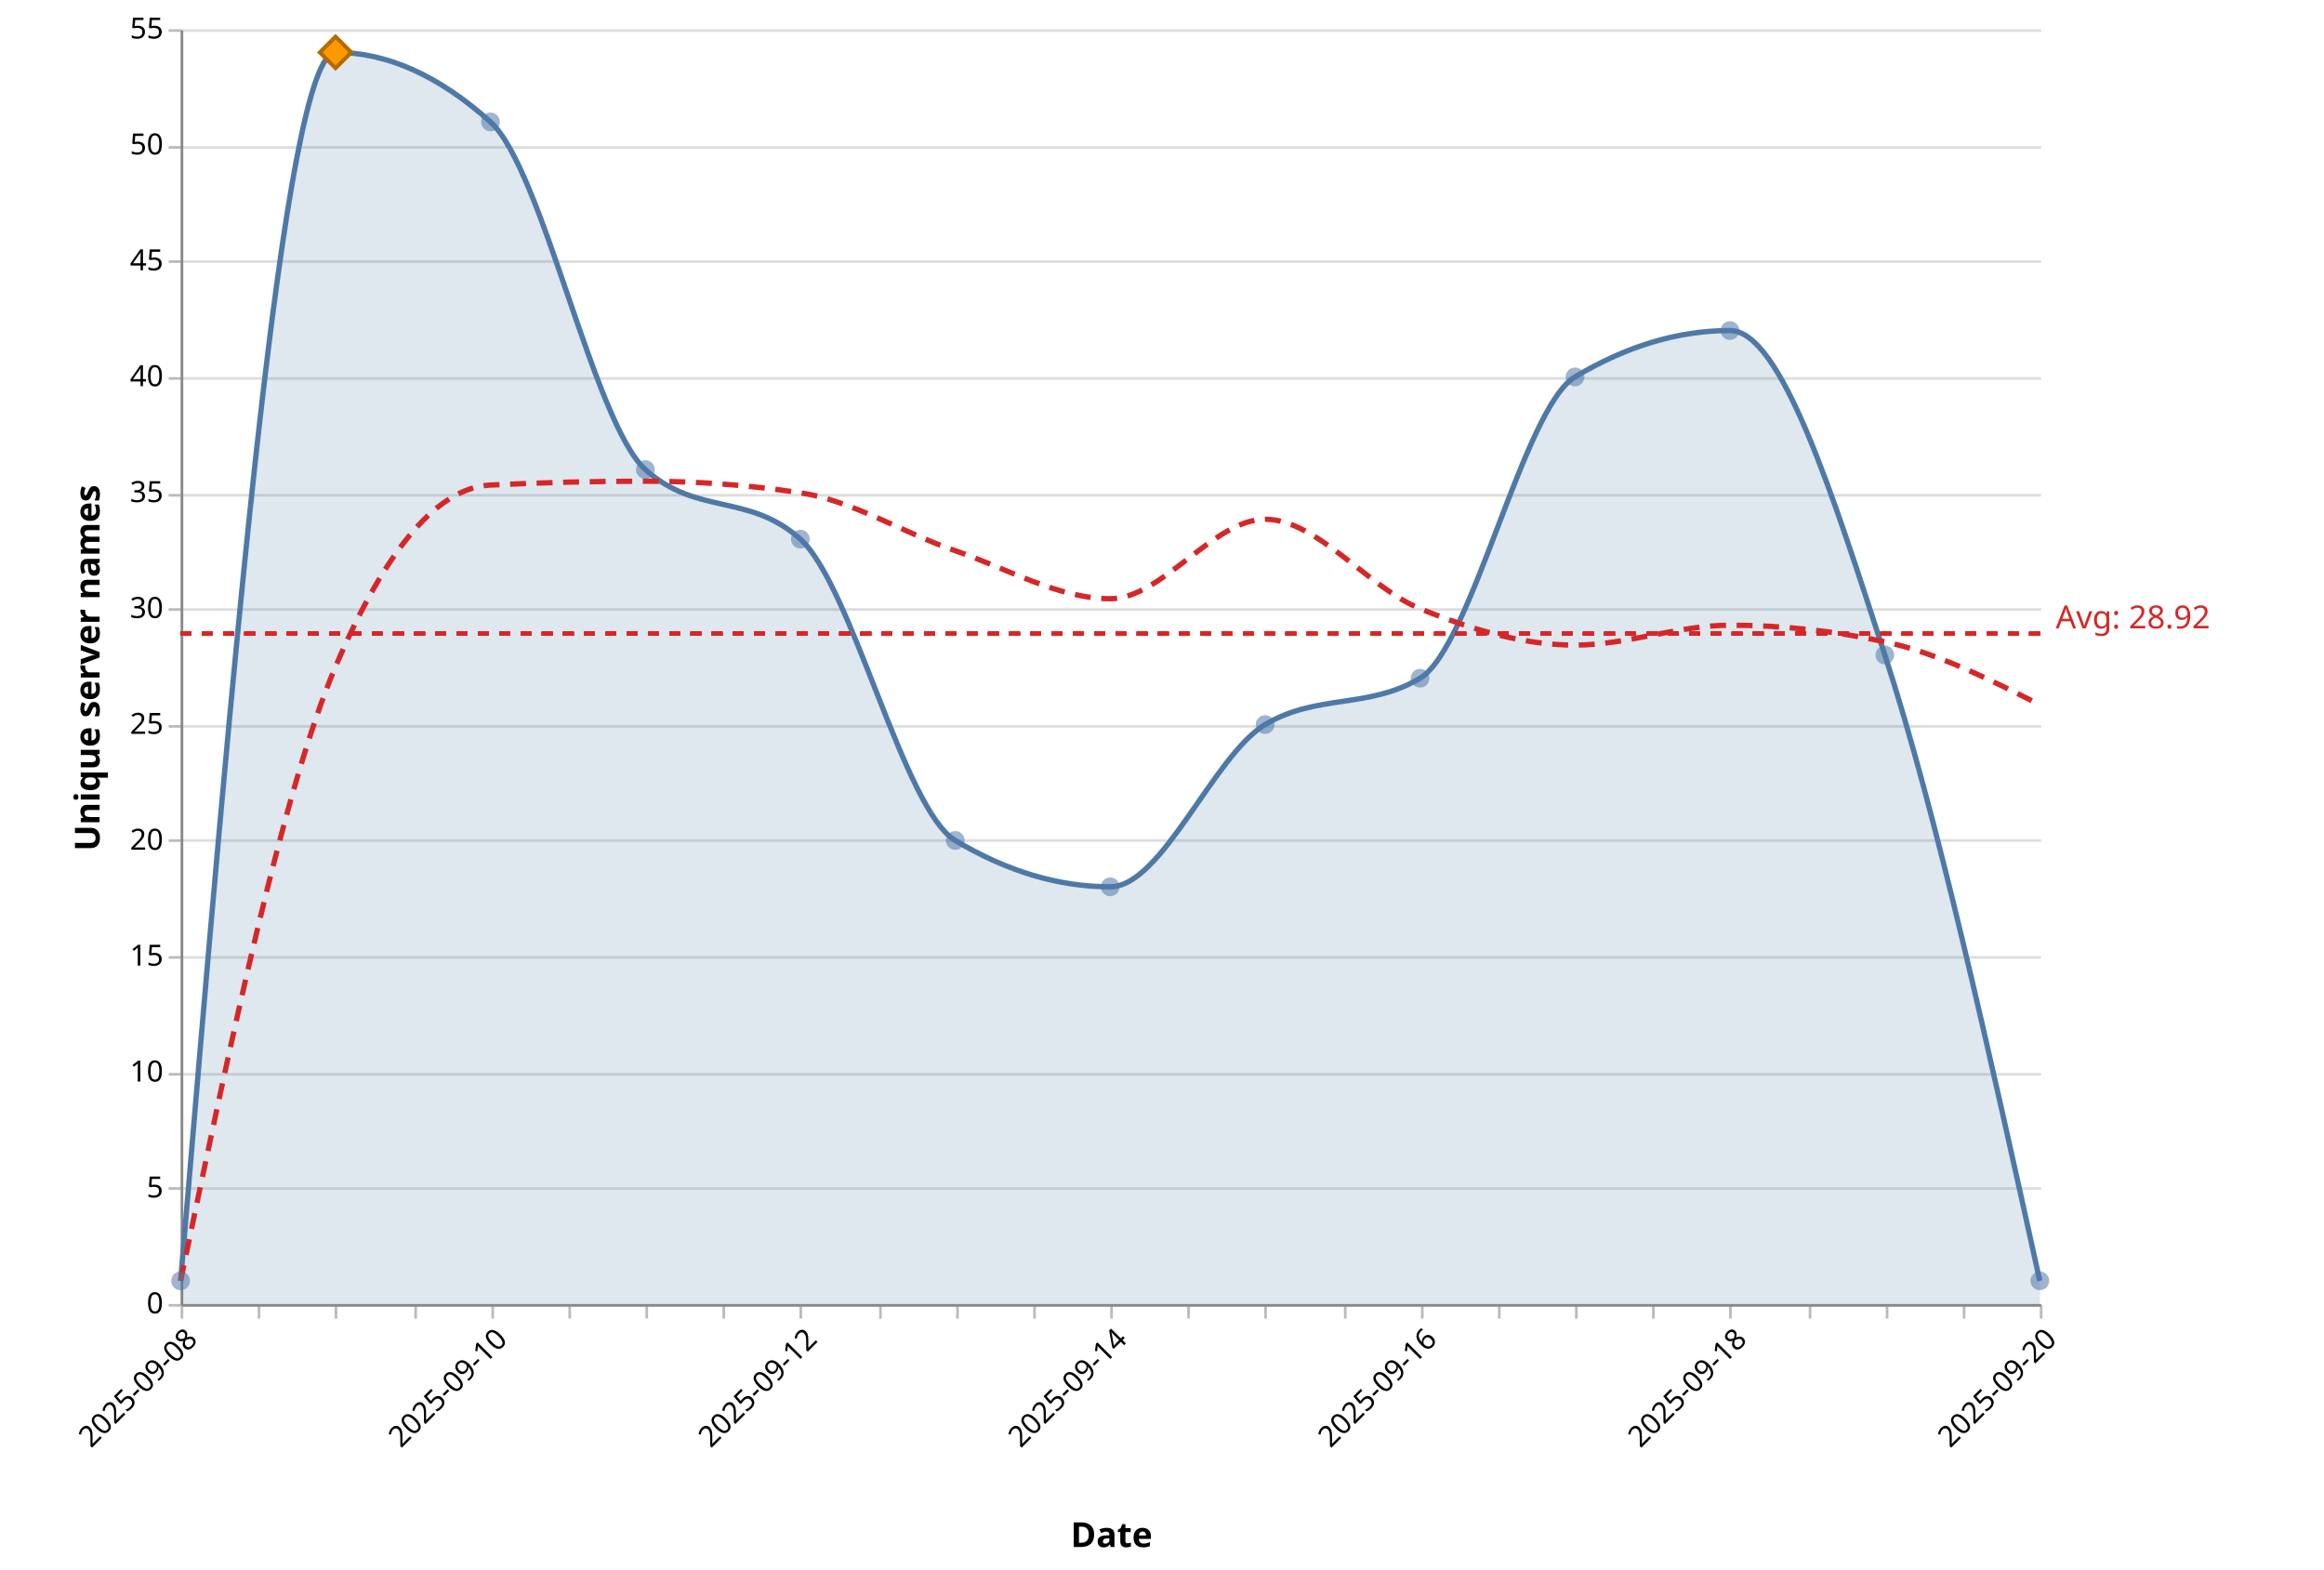
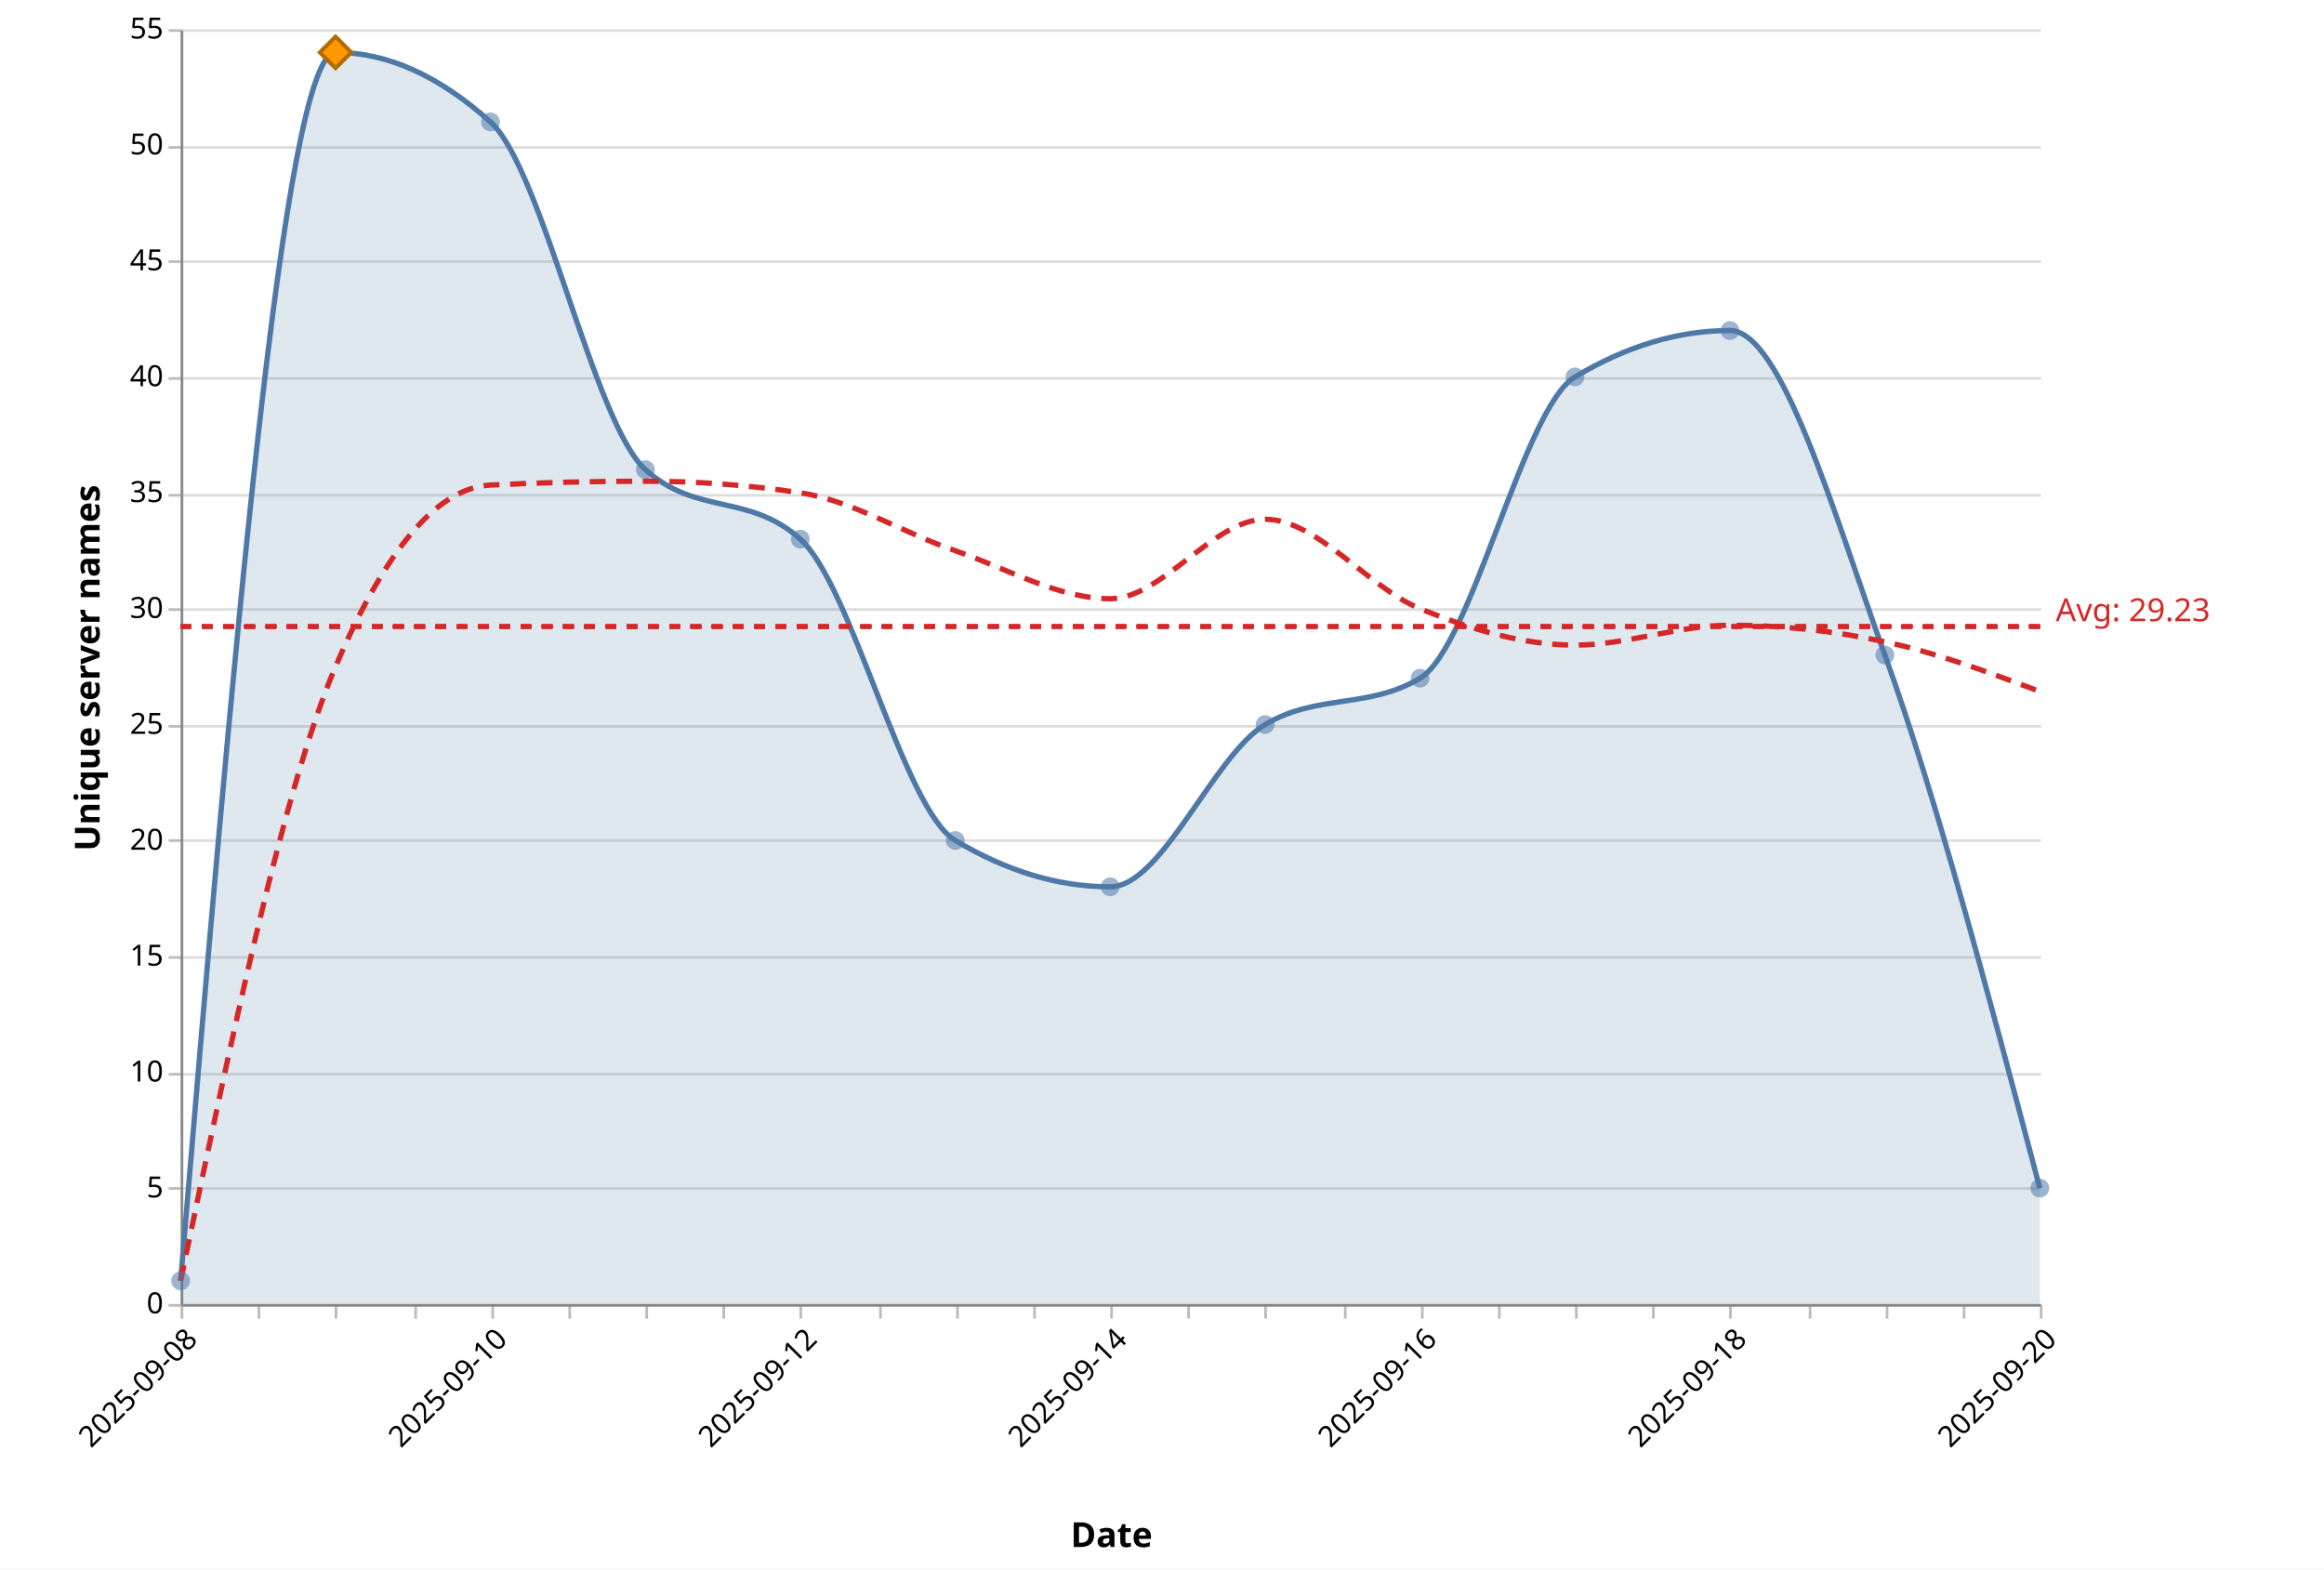
<svg xmlns="http://www.w3.org/2000/svg" version="1.1" class="marks" width="875" height="591" viewBox="0 0 875 591">
  <rect width="875" height="591" fill="white" />
  <g fill="none" stroke-miterlimit="10" transform="translate(68,11)">
    <g class="mark-group role-frame root" role="graphics-object" aria-roledescription="group mark container">
      <g transform="translate(0,0)">
        <path class="background" aria-hidden="true" d="M0.5,0.5h700v480h-700Z" />
        <g>
          <g class="mark-group role-axis" aria-hidden="true">
            <g transform="translate(0.5,0.5)">
              <path class="background" aria-hidden="true" d="M0,0h0v0h0Z" pointer-events="none" />
              <g>
                <g class="mark-rule role-axis-grid" pointer-events="none">
                  <line transform="translate(0,480)" x2="700" y2="0" stroke="#ddd" stroke-width="1" opacity="1" />
                  <line transform="translate(0,436)" x2="700" y2="0" stroke="#ddd" stroke-width="1" opacity="1" />
                  <line transform="translate(0,393)" x2="700" y2="0" stroke="#ddd" stroke-width="1" opacity="1" />
                  <line transform="translate(0,349)" x2="700" y2="0" stroke="#ddd" stroke-width="1" opacity="1" />
                  <line transform="translate(0,305)" x2="700" y2="0" stroke="#ddd" stroke-width="1" opacity="1" />
                  <line transform="translate(0,262)" x2="700" y2="0" stroke="#ddd" stroke-width="1" opacity="1" />
                  <line transform="translate(0,218)" x2="700" y2="0" stroke="#ddd" stroke-width="1" opacity="1" />
                  <line transform="translate(0,175)" x2="700" y2="0" stroke="#ddd" stroke-width="1" opacity="1" />
                  <line transform="translate(0,131)" x2="700" y2="0" stroke="#ddd" stroke-width="1" opacity="1" />
                  <line transform="translate(0,87)" x2="700" y2="0" stroke="#ddd" stroke-width="1" opacity="1" />
                  <line transform="translate(0,44)" x2="700" y2="0" stroke="#ddd" stroke-width="1" opacity="1" />
                  <line transform="translate(0,0)" x2="700" y2="0" stroke="#ddd" stroke-width="1" opacity="1" />
                </g>
              </g>
              <path class="foreground" aria-hidden="true" d="" pointer-events="none" display="none" />
            </g>
          </g>
          <g class="mark-group role-axis" role="graphics-symbol" aria-roledescription="axis" aria-label="X-axis titled 'Date' for a time scale with values from 2025-09-08 to 2025-09-20">
            <g transform="translate(0.5,480.5)">
              <path class="background" aria-hidden="true" d="M0,0h0v0h0Z" pointer-events="none" />
              <g>
                <g class="mark-rule role-axis-tick" pointer-events="none">
                  <line transform="translate(0,0)" x2="0" y2="5" stroke="#bbb" stroke-width="1" opacity="1" />
                  <line transform="translate(29,0)" x2="0" y2="5" stroke="#bbb" stroke-width="1" opacity="1" />
                  <line transform="translate(58,0)" x2="0" y2="5" stroke="#bbb" stroke-width="1" opacity="1" />
                  <line transform="translate(88,0)" x2="0" y2="5" stroke="#bbb" stroke-width="1" opacity="1" />
                  <line transform="translate(117,0)" x2="0" y2="5" stroke="#bbb" stroke-width="1" opacity="1" />
                  <line transform="translate(146,0)" x2="0" y2="5" stroke="#bbb" stroke-width="1" opacity="1" />
                  <line transform="translate(175,0)" x2="0" y2="5" stroke="#bbb" stroke-width="1" opacity="1" />
                  <line transform="translate(204,0)" x2="0" y2="5" stroke="#bbb" stroke-width="1" opacity="1" />
                  <line transform="translate(233,0)" x2="0" y2="5" stroke="#bbb" stroke-width="1" opacity="1" />
                  <line transform="translate(263,0)" x2="0" y2="5" stroke="#bbb" stroke-width="1" opacity="1" />
                  <line transform="translate(292,0)" x2="0" y2="5" stroke="#bbb" stroke-width="1" opacity="1" />
                  <line transform="translate(321,0)" x2="0" y2="5" stroke="#bbb" stroke-width="1" opacity="1" />
                  <line transform="translate(350,0)" x2="0" y2="5" stroke="#bbb" stroke-width="1" opacity="1" />
                  <line transform="translate(379,0)" x2="0" y2="5" stroke="#bbb" stroke-width="1" opacity="1" />
                  <line transform="translate(408,0)" x2="0" y2="5" stroke="#bbb" stroke-width="1" opacity="1" />
                  <line transform="translate(438,0)" x2="0" y2="5" stroke="#bbb" stroke-width="1" opacity="1" />
                  <line transform="translate(467,0)" x2="0" y2="5" stroke="#bbb" stroke-width="1" opacity="1" />
                  <line transform="translate(496,0)" x2="0" y2="5" stroke="#bbb" stroke-width="1" opacity="1" />
                  <line transform="translate(525,0)" x2="0" y2="5" stroke="#bbb" stroke-width="1" opacity="1" />
                  <line transform="translate(554,0)" x2="0" y2="5" stroke="#bbb" stroke-width="1" opacity="1" />
                  <line transform="translate(583,0)" x2="0" y2="5" stroke="#bbb" stroke-width="1" opacity="1" />
                  <line transform="translate(613,0)" x2="0" y2="5" stroke="#bbb" stroke-width="1" opacity="1" />
                  <line transform="translate(642,0)" x2="0" y2="5" stroke="#bbb" stroke-width="1" opacity="1" />
                  <line transform="translate(671,0)" x2="0" y2="5" stroke="#bbb" stroke-width="1" opacity="1" />
                  <line transform="translate(700,0)" x2="0" y2="5" stroke="#bbb" stroke-width="1" opacity="1" />
                </g>
                <g class="mark-text role-axis-label" pointer-events="none">
                  <text text-anchor="end" transform="translate(0,7) rotate(315) translate(0,9)" font-family="Segoe UI" font-size="11px" fill="#000" opacity="1">2025-09-08</text>
                  <text text-anchor="end" transform="translate(29.16667,7) rotate(315) translate(0,9)" font-family="Segoe UI" font-size="11px" fill="#000" opacity="0">2025-09-08</text>
                  <text text-anchor="end" transform="translate(58.33333,7) rotate(315) translate(0,9)" font-family="Segoe UI" font-size="11px" fill="#000" opacity="0">2025-09-09</text>
                  <text text-anchor="end" transform="translate(87.5,7) rotate(315) translate(0,9)" font-family="Segoe UI" font-size="11px" fill="#000" opacity="0">2025-09-09</text>
                  <text text-anchor="end" transform="translate(116.6667,7) rotate(315) translate(0,9)" font-family="Segoe UI" font-size="11px" fill="#000" opacity="1">2025-09-10</text>
                  <text text-anchor="end" transform="translate(145.8333,7) rotate(315) translate(0,9)" font-family="Segoe UI" font-size="11px" fill="#000" opacity="0">2025-09-10</text>
                  <text text-anchor="end" transform="translate(175,7) rotate(315) translate(0,9)" font-family="Segoe UI" font-size="11px" fill="#000" opacity="0">2025-09-11</text>
                  <text text-anchor="end" transform="translate(204.1667,7) rotate(315) translate(0,9)" font-family="Segoe UI" font-size="11px" fill="#000" opacity="0">2025-09-11</text>
                  <text text-anchor="end" transform="translate(233.3333,7) rotate(315) translate(0,9)" font-family="Segoe UI" font-size="11px" fill="#000" opacity="1">2025-09-12</text>
                  <text text-anchor="end" transform="translate(262.5,7) rotate(315) translate(0,9)" font-family="Segoe UI" font-size="11px" fill="#000" opacity="0">2025-09-12</text>
                  <text text-anchor="end" transform="translate(291.6667,7) rotate(315) translate(0,9)" font-family="Segoe UI" font-size="11px" fill="#000" opacity="0">2025-09-13</text>
                  <text text-anchor="end" transform="translate(320.8333,7) rotate(315) translate(0,9)" font-family="Segoe UI" font-size="11px" fill="#000" opacity="0">2025-09-13</text>
                  <text text-anchor="end" transform="translate(350,7) rotate(315) translate(0,9)" font-family="Segoe UI" font-size="11px" fill="#000" opacity="1">2025-09-14</text>
                  <text text-anchor="end" transform="translate(379.1667,7) rotate(315) translate(0,9)" font-family="Segoe UI" font-size="11px" fill="#000" opacity="0">2025-09-14</text>
                  <text text-anchor="end" transform="translate(408.3333,7) rotate(315) translate(0,9)" font-family="Segoe UI" font-size="11px" fill="#000" opacity="0">2025-09-15</text>
                  <text text-anchor="end" transform="translate(437.5,7) rotate(315) translate(0,9)" font-family="Segoe UI" font-size="11px" fill="#000" opacity="0">2025-09-15</text>
                  <text text-anchor="end" transform="translate(466.6667,7) rotate(315) translate(0,9)" font-family="Segoe UI" font-size="11px" fill="#000" opacity="1">2025-09-16</text>
                  <text text-anchor="end" transform="translate(495.8333,7) rotate(315) translate(0,9)" font-family="Segoe UI" font-size="11px" fill="#000" opacity="0">2025-09-16</text>
                  <text text-anchor="end" transform="translate(525,7) rotate(315) translate(0,9)" font-family="Segoe UI" font-size="11px" fill="#000" opacity="0">2025-09-17</text>
                  <text text-anchor="end" transform="translate(554.1667,7) rotate(315) translate(0,9)" font-family="Segoe UI" font-size="11px" fill="#000" opacity="0">2025-09-17</text>
                  <text text-anchor="end" transform="translate(583.3333,7) rotate(315) translate(0,9)" font-family="Segoe UI" font-size="11px" fill="#000" opacity="1">2025-09-18</text>
                  <text text-anchor="end" transform="translate(612.5,7) rotate(315) translate(0,9)" font-family="Segoe UI" font-size="11px" fill="#000" opacity="0">2025-09-18</text>
                  <text text-anchor="end" transform="translate(641.6667,7) rotate(315) translate(0,9)" font-family="Segoe UI" font-size="11px" fill="#000" opacity="0">2025-09-19</text>
                  <text text-anchor="end" transform="translate(670.8333,7) rotate(315) translate(0,9)" font-family="Segoe UI" font-size="11px" fill="#000" opacity="0">2025-09-19</text>
                  <text text-anchor="end" transform="translate(700,7) rotate(315) translate(0,9)" font-family="Segoe UI" font-size="11px" fill="#000" opacity="1">2025-09-20</text>
                </g>
                <g class="mark-rule role-axis-domain" pointer-events="none">
                  <line transform="translate(0,0)" x2="700" y2="0" stroke="#888" stroke-width="1" opacity="1" />
                </g>
                <g class="mark-text role-axis-title" pointer-events="none">
                  <text text-anchor="middle" transform="translate(350,91.00357)" font-family="Segoe UI" font-size="13px" font-weight="bold" fill="#000" opacity="1">Date</text>
                </g>
              </g>
              <path class="foreground" aria-hidden="true" d="" pointer-events="none" display="none" />
            </g>
          </g>
          <g class="mark-group role-axis" role="graphics-symbol" aria-roledescription="axis" aria-label="Y-axis titled 'Unique server names' for a linear scale with values from 0 to 55">
            <g transform="translate(0.5,0.5)">
              <path class="background" aria-hidden="true" d="M0,0h0v0h0Z" pointer-events="none" />
              <g>
                <g class="mark-rule role-axis-tick" pointer-events="none">
                  <line transform="translate(0,480)" x2="-5" y2="0" stroke="#bbb" stroke-width="1" opacity="1" />
                  <line transform="translate(0,436)" x2="-5" y2="0" stroke="#bbb" stroke-width="1" opacity="1" />
                  <line transform="translate(0,393)" x2="-5" y2="0" stroke="#bbb" stroke-width="1" opacity="1" />
                  <line transform="translate(0,349)" x2="-5" y2="0" stroke="#bbb" stroke-width="1" opacity="1" />
                  <line transform="translate(0,305)" x2="-5" y2="0" stroke="#bbb" stroke-width="1" opacity="1" />
                  <line transform="translate(0,262)" x2="-5" y2="0" stroke="#bbb" stroke-width="1" opacity="1" />
                  <line transform="translate(0,218)" x2="-5" y2="0" stroke="#bbb" stroke-width="1" opacity="1" />
                  <line transform="translate(0,175)" x2="-5" y2="0" stroke="#bbb" stroke-width="1" opacity="1" />
                  <line transform="translate(0,131)" x2="-5" y2="0" stroke="#bbb" stroke-width="1" opacity="1" />
                  <line transform="translate(0,87)" x2="-5" y2="0" stroke="#bbb" stroke-width="1" opacity="1" />
                  <line transform="translate(0,44)" x2="-5" y2="0" stroke="#bbb" stroke-width="1" opacity="1" />
                  <line transform="translate(0,0)" x2="-5" y2="0" stroke="#bbb" stroke-width="1" opacity="1" />
                </g>
                <g class="mark-text role-axis-label" pointer-events="none">
                  <text text-anchor="end" transform="translate(-7,483)" font-family="Segoe UI" font-size="11px" fill="#000" opacity="1">0</text>
                  <text text-anchor="end" transform="translate(-7,439.3636)" font-family="Segoe UI" font-size="11px" fill="#000" opacity="1">5</text>
                  <text text-anchor="end" transform="translate(-7,395.7273)" font-family="Segoe UI" font-size="11px" fill="#000" opacity="1">10</text>
                  <text text-anchor="end" transform="translate(-7,352.0909)" font-family="Segoe UI" font-size="11px" fill="#000" opacity="1">15</text>
                  <text text-anchor="end" transform="translate(-7,308.4545)" font-family="Segoe UI" font-size="11px" fill="#000" opacity="1">20</text>
                  <text text-anchor="end" transform="translate(-7,264.8182)" font-family="Segoe UI" font-size="11px" fill="#000" opacity="1">25</text>
                  <text text-anchor="end" transform="translate(-7,221.1818)" font-family="Segoe UI" font-size="11px" fill="#000" opacity="1">30</text>
                  <text text-anchor="end" transform="translate(-7,177.5455)" font-family="Segoe UI" font-size="11px" fill="#000" opacity="1">35</text>
                  <text text-anchor="end" transform="translate(-7,133.9091)" font-family="Segoe UI" font-size="11px" fill="#000" opacity="1">40</text>
                  <text text-anchor="end" transform="translate(-7,90.27273)" font-family="Segoe UI" font-size="11px" fill="#000" opacity="1">45</text>
                  <text text-anchor="end" transform="translate(-7,46.63636)" font-family="Segoe UI" font-size="11px" fill="#000" opacity="1">50</text>
                  <text text-anchor="end" transform="translate(-7,3)" font-family="Segoe UI" font-size="11px" fill="#000" opacity="1">55</text>
                </g>
                <g class="mark-rule role-axis-domain" pointer-events="none">
                  <line transform="translate(0,480)" x2="0" y2="-480" stroke="#888" stroke-width="1" opacity="1" />
                </g>
                <g class="mark-text role-axis-title" pointer-events="none">
                  <text text-anchor="middle" transform="translate(-28,240) rotate(-90) translate(0,-3)" font-family="Segoe UI" font-size="13px" font-weight="bold" fill="#000" opacity="1">Unique server names</text>
                </g>
              </g>
              <path class="foreground" aria-hidden="true" d="" pointer-events="none" display="none" />
            </g>
          </g>
          <g class="mark-area role-mark layer_0_marks" role="graphics-object" aria-roledescription="area mark container" pointer-events="none">
-             <path aria-label="date: 2025-09-08; count: 1" role="graphics-symbol" aria-roledescription="area mark" d="M0,471.273C19.444,240,38.889,8.727,58.333,8.727C77.778,8.727,97.222,17.455,116.667,34.909C136.111,52.364,155.556,148.364,175,165.818C194.444,183.273,213.889,174.545,233.333,192C252.778,209.455,272.222,293.818,291.667,305.455C311.111,317.091,330.556,322.909,350,322.909C369.444,322.909,388.889,273.455,408.333,261.818C427.778,250.182,447.222,256,466.667,244.364C486.111,232.727,505.556,142.545,525,130.909C544.444,119.273,563.889,113.455,583.333,113.455C602.778,113.455,622.222,176,641.667,235.636C661.111,295.273,680.556,383.273,700,471.273L700,480C680.556,480,661.111,480,641.667,480C622.222,480,602.778,480,583.333,480C563.889,480,544.444,480,525,480C505.556,480,486.111,480,466.667,480C447.222,480,427.778,480,408.333,480C388.889,480,369.444,480,350,480C330.556,480,311.111,480,291.667,480C272.222,480,252.778,480,233.333,480C213.889,480,194.444,480,175,480C155.556,480,136.111,480,116.667,480C97.222,480,77.778,480,58.333,480C38.889,480,19.444,480,0,480Z" fill="#4e79a7" opacity="0.18" />
+             <path aria-label="date: 2025-09-08; count: 1" role="graphics-symbol" aria-roledescription="area mark" d="M0,471.273C19.444,240,38.889,8.727,58.333,8.727C77.778,8.727,97.222,17.455,116.667,34.909C136.111,52.364,155.556,148.364,175,165.818C194.444,183.273,213.889,174.545,233.333,192C252.778,209.455,272.222,293.818,291.667,305.455C311.111,317.091,330.556,322.909,350,322.909C369.444,322.909,388.889,273.455,408.333,261.818C427.778,250.182,447.222,256,466.667,244.364C486.111,232.727,505.556,142.545,525,130.909C544.444,119.273,563.889,113.455,583.333,113.455C602.778,113.455,622.222,181.818,641.667,235.636C661.111,289.455,680.556,362.909,700,436.364L700,480C680.556,480,661.111,480,641.667,480C622.222,480,602.778,480,583.333,480C563.889,480,544.444,480,525,480C505.556,480,486.111,480,466.667,480C447.222,480,427.778,480,408.333,480C388.889,480,369.444,480,350,480C330.556,480,311.111,480,291.667,480C272.222,480,252.778,480,233.333,480C213.889,480,194.444,480,175,480C155.556,480,136.111,480,116.667,480C97.222,480,77.778,480,58.333,480C38.889,480,19.444,480,0,480Z" fill="#4e79a7" opacity="0.18" />
          </g>
          <g class="mark-line role-mark layer_1_marks" role="graphics-object" aria-roledescription="line mark container" pointer-events="none">
-             <path aria-label="date: Sep 08, 2025; count: 1" role="graphics-symbol" aria-roledescription="line mark" d="M0,471.273C19.444,240,38.889,8.727,58.333,8.727C77.778,8.727,97.222,17.455,116.667,34.909C136.111,52.364,155.556,148.364,175,165.818C194.444,183.273,213.889,174.545,233.333,192C252.778,209.455,272.222,293.818,291.667,305.455C311.111,317.091,330.556,322.909,350,322.909C369.444,322.909,388.889,273.455,408.333,261.818C427.778,250.182,447.222,256,466.667,244.364C486.111,232.727,505.556,142.545,525,130.909C544.444,119.273,563.889,113.455,583.333,113.455C602.778,113.455,622.222,176,641.667,235.636C661.111,295.273,680.556,383.273,700,471.273" stroke="#4e79a7" stroke-width="2" />
+             <path aria-label="date: Sep 08, 2025; count: 1" role="graphics-symbol" aria-roledescription="line mark" d="M0,471.273C19.444,240,38.889,8.727,58.333,8.727C77.778,8.727,97.222,17.455,116.667,34.909C136.111,52.364,155.556,148.364,175,165.818C194.444,183.273,213.889,174.545,233.333,192C252.778,209.455,272.222,293.818,291.667,305.455C311.111,317.091,330.556,322.909,350,322.909C369.444,322.909,388.889,273.455,408.333,261.818C427.778,250.182,447.222,256,466.667,244.364C486.111,232.727,505.556,142.545,525,130.909C544.444,119.273,563.889,113.455,583.333,113.455C602.778,113.455,622.222,181.818,641.667,235.636C661.111,289.455,680.556,362.909,700,436.364" stroke="#4e79a7" stroke-width="2" />
          </g>
          <g class="mark-line role-mark layer_2_marks" role="graphics-object" aria-roledescription="line mark container" pointer-events="none">
-             <path aria-label="date: Sep 08, 2025; ma7: 1" role="graphics-symbol" aria-roledescription="line mark" d="M0,471.273C19.444,378.424,38.889,285.576,58.333,240C77.778,194.424,97.222,172.606,116.667,171.636C136.111,170.667,155.556,170.182,175,170.182C194.444,170.182,213.889,171.636,233.333,174.545C252.778,177.455,272.222,189.714,291.667,196.364C311.111,203.013,330.556,214.442,350,214.442C369.444,214.442,388.889,184.519,408.333,184.519C427.778,184.519,447.222,210.286,466.667,218.182C486.111,226.078,505.556,231.896,525,231.896C544.444,231.896,563.889,224.416,583.333,224.416C602.778,224.416,622.222,226.494,641.667,230.649C661.111,234.805,680.556,244.571,700,254.338" stroke="#d62728" stroke-width="2" stroke-dasharray="6,4" />
+             <path aria-label="date: Sep 08, 2025; ma7: 1" role="graphics-symbol" aria-roledescription="line mark" d="M0,471.273C19.444,378.424,38.889,285.576,58.333,240C77.778,194.424,97.222,172.606,116.667,171.636C136.111,170.667,155.556,170.182,175,170.182C194.444,170.182,213.889,171.636,233.333,174.545C252.778,177.455,272.222,189.714,291.667,196.364C311.111,203.013,330.556,214.442,350,214.442C369.444,214.442,388.889,184.519,408.333,184.519C427.778,184.519,447.222,210.286,466.667,218.182C486.111,226.078,505.556,231.896,525,231.896C544.444,231.896,563.889,224.416,583.333,224.416C602.778,224.416,622.222,226.494,641.667,230.649C661.111,234.805,680.556,242.078,700,249.351" stroke="#d62728" stroke-width="2" stroke-dasharray="6,4" />
          </g>
          <g class="mark-symbol role-mark layer_3_marks" role="graphics-object" aria-roledescription="symbol mark container">
            <path aria-label="date: Sep 08, 2025; count: 1; Date: Sep 08, 2025; Daily unique: 1; 7d avg: 1" role="graphics-symbol" aria-roledescription="point" transform="translate(0,471.2727)" d="M3.536,0A3.536,3.536,0,1,1,-3.536,0A3.536,3.536,0,1,1,3.536,0" fill="#4e79a7" stroke-width="2" opacity="0.55" />
            <path aria-label="date: Sep 09, 2025; count: 54; Date: Sep 09, 2025; Daily unique: 54; 7d avg: 27.5" role="graphics-symbol" aria-roledescription="point" transform="translate(58.33333,8.727273)" d="M3.536,0A3.536,3.536,0,1,1,-3.536,0A3.536,3.536,0,1,1,3.536,0" fill="#4e79a7" stroke-width="2" opacity="0.55" />
            <path aria-label="date: Sep 10, 2025; count: 51; Date: Sep 10, 2025; Daily unique: 51; 7d avg: 35.3333333333" role="graphics-symbol" aria-roledescription="point" transform="translate(116.6667,34.90909)" d="M3.536,0A3.536,3.536,0,1,1,-3.536,0A3.536,3.536,0,1,1,3.536,0" fill="#4e79a7" stroke-width="2" opacity="0.55" />
            <path aria-label="date: Sep 11, 2025; count: 36; Date: Sep 11, 2025; Daily unique: 36; 7d avg: 35.5" role="graphics-symbol" aria-roledescription="point" transform="translate(175,165.8182)" d="M3.536,0A3.536,3.536,0,1,1,-3.536,0A3.536,3.536,0,1,1,3.536,0" fill="#4e79a7" stroke-width="2" opacity="0.55" />
            <path aria-label="date: Sep 12, 2025; count: 33; Date: Sep 12, 2025; Daily unique: 33; 7d avg: 35" role="graphics-symbol" aria-roledescription="point" transform="translate(233.3333,192)" d="M3.536,0A3.536,3.536,0,1,1,-3.536,0A3.536,3.536,0,1,1,3.536,0" fill="#4e79a7" stroke-width="2" opacity="0.55" />
            <path aria-label="date: Sep 13, 2025; count: 20; Date: Sep 13, 2025; Daily unique: 20; 7d avg: 32.5" role="graphics-symbol" aria-roledescription="point" transform="translate(291.6667,305.4545)" d="M3.536,0A3.536,3.536,0,1,1,-3.536,0A3.536,3.536,0,1,1,3.536,0" fill="#4e79a7" stroke-width="2" opacity="0.55" />
            <path aria-label="date: Sep 14, 2025; count: 18; Date: Sep 14, 2025; Daily unique: 18; 7d avg: 30.4285714286" role="graphics-symbol" aria-roledescription="point" transform="translate(350,322.9091)" d="M3.536,0A3.536,3.536,0,1,1,-3.536,0A3.536,3.536,0,1,1,3.536,0" fill="#4e79a7" stroke-width="2" opacity="0.55" />
            <path aria-label="date: Sep 15, 2025; count: 25; Date: Sep 15, 2025; Daily unique: 25; 7d avg: 33.8571428571" role="graphics-symbol" aria-roledescription="point" transform="translate(408.3333,261.8182)" d="M3.536,0A3.536,3.536,0,1,1,-3.536,0A3.536,3.536,0,1,1,3.536,0" fill="#4e79a7" stroke-width="2" opacity="0.55" />
            <path aria-label="date: Sep 16, 2025; count: 27; Date: Sep 16, 2025; Daily unique: 27; 7d avg: 30" role="graphics-symbol" aria-roledescription="point" transform="translate(466.6667,244.3636)" d="M3.536,0A3.536,3.536,0,1,1,-3.536,0A3.536,3.536,0,1,1,3.536,0" fill="#4e79a7" stroke-width="2" opacity="0.55" />
            <path aria-label="date: Sep 17, 2025; count: 40; Date: Sep 17, 2025; Daily unique: 40; 7d avg: 28.4285714286" role="graphics-symbol" aria-roledescription="point" transform="translate(525,130.9091)" d="M3.536,0A3.536,3.536,0,1,1,-3.536,0A3.536,3.536,0,1,1,3.536,0" fill="#4e79a7" stroke-width="2" opacity="0.55" />
            <path aria-label="date: Sep 18, 2025; count: 42; Date: Sep 18, 2025; Daily unique: 42; 7d avg: 29.2857142857" role="graphics-symbol" aria-roledescription="point" transform="translate(583.3333,113.4545)" d="M3.536,0A3.536,3.536,0,1,1,-3.536,0A3.536,3.536,0,1,1,3.536,0" fill="#4e79a7" stroke-width="2" opacity="0.55" />
            <path aria-label="date: Sep 19, 2025; count: 28; Date: Sep 19, 2025; Daily unique: 28; 7d avg: 28.5714285714" role="graphics-symbol" aria-roledescription="point" transform="translate(641.6667,235.6364)" d="M3.536,0A3.536,3.536,0,1,1,-3.536,0A3.536,3.536,0,1,1,3.536,0" fill="#4e79a7" stroke-width="2" opacity="0.55" />
-             <path aria-label="date: Sep 20, 2025; count: 1; Date: Sep 20, 2025; Daily unique: 1; 7d avg: 25.8571428571" role="graphics-symbol" aria-roledescription="point" transform="translate(700,471.2727)" d="M3.536,0A3.536,3.536,0,1,1,-3.536,0A3.536,3.536,0,1,1,3.536,0" fill="#4e79a7" stroke-width="2" opacity="0.55" />
+             <path aria-label="date: Sep 20, 2025; count: 5; Date: Sep 20, 2025; Daily unique: 5; 7d avg: 26.4285714286" role="graphics-symbol" aria-roledescription="point" transform="translate(700,436.3636)" d="M3.536,0A3.536,3.536,0,1,1,-3.536,0A3.536,3.536,0,1,1,3.536,0" fill="#4e79a7" stroke-width="2" opacity="0.55" />
          </g>
          <g class="mark-path role-mark layer_3_voronoi" aria-hidden="true">
            <path transform="translate(0,0)" d="M0,480L0,268.415L115.145,334.383L197.93,480Z" stroke-width="0.35" />
            <path transform="translate(0,0)" d="M0,0L97.293,0L28.85,152.492L0,173.918Z" stroke-width="0.35" />
            <path transform="translate(0,0)" d="M327.766,0L262.817,48.235L28.85,152.492L97.293,0Z" stroke-width="0.35" />
            <path transform="translate(0,0)" d="M262.817,48.235L145.929,308.663L115.145,334.383L0,268.415L0,173.918L28.85,152.492Z" stroke-width="0.35" />
            <path transform="translate(0,0)" d="M345.349,0L368.075,108.498L324.936,216.625L145.929,308.663L262.817,48.235L327.766,0Z" stroke-width="0.35" />
            <path transform="translate(0,0)" d="M338.874,253.89L271.217,480L197.93,480L115.145,334.383L145.929,308.663L324.936,216.625Z" stroke-width="0.35" />
-             <path transform="translate(0,0)" d="M271.217,480L338.874,253.89L477.285,386.053L509.436,433.808L489.855,480Z" stroke-width="0.35" />
+             <path transform="translate(0,0)" d="M271.217,480L338.874,253.89L477.285,386.053L508.089,431.807L492.467,480Z" stroke-width="0.35" />
            <path transform="translate(0,0)" d="M403.748,140.29L477.285,386.053L338.874,253.89L324.936,216.625L368.075,108.498Z" stroke-width="0.35" />
-             <path transform="translate(0,0)" d="M403.748,140.29L553.022,217.04L561.178,380.6L509.436,433.808L477.285,386.053Z" stroke-width="0.35" />
+             <path transform="translate(0,0)" d="M403.748,140.29L553.022,217.04L560.552,368.049L508.089,431.807L477.285,386.053Z" stroke-width="0.35" />
            <path transform="translate(0,0)" d="M403.748,140.29L368.075,108.498L345.349,0L517.607,0L575.168,192.369L553.022,217.04Z" stroke-width="0.35" />
            <path transform="translate(0,0)" d="M700,0L700,132.77L575.168,192.369L517.607,0Z" stroke-width="0.35" />
-             <path transform="translate(0,0)" d="M700,346.234L561.178,380.6L553.022,217.04L575.168,192.369L700,132.77Z" stroke-width="0.35" />
-             <path transform="translate(0,0)" d="M700,480L489.855,480L509.436,433.808L561.178,380.6L700,346.234Z" stroke-width="0.35" />
+             <path transform="translate(0,0)" d="M700,327.524L560.552,368.049L553.022,217.04L575.168,192.369L700,132.77Z" stroke-width="0.35" />
+             <path transform="translate(0,0)" d="M700,480L492.467,480L508.089,431.807L560.552,368.049L700,327.524Z" stroke-width="0.35" />
          </g>
          <g class="mark-symbol role-mark layer_4_marks" role="graphics-object" aria-roledescription="symbol mark container">
            <path aria-label="date: Sep 08, 2025; count: 1; Peak date: Sep 08, 2025; Peak unique count: 1" role="graphics-symbol" aria-roledescription="point" transform="translate(0,471.2727)" d="M-5.916,0L0,-5.916L5.916,0L0,5.916Z" fill="#ff9900" stroke="#b36b00" stroke-width="1.5" opacity="0" />
            <path aria-label="date: Sep 09, 2025; count: 54; Peak date: Sep 09, 2025; Peak unique count: 54" role="graphics-symbol" aria-roledescription="point" transform="translate(58.33333,8.727273)" d="M-5.916,0L0,-5.916L5.916,0L0,5.916Z" fill="#ff9900" stroke="#b36b00" stroke-width="1.5" opacity="1" />
            <path aria-label="date: Sep 10, 2025; count: 51; Peak date: Sep 10, 2025; Peak unique count: 51" role="graphics-symbol" aria-roledescription="point" transform="translate(116.6667,34.90909)" d="M-5.916,0L0,-5.916L5.916,0L0,5.916Z" fill="#ff9900" stroke="#b36b00" stroke-width="1.5" opacity="0" />
            <path aria-label="date: Sep 11, 2025; count: 36; Peak date: Sep 11, 2025; Peak unique count: 36" role="graphics-symbol" aria-roledescription="point" transform="translate(175,165.8182)" d="M-5.916,0L0,-5.916L5.916,0L0,5.916Z" fill="#ff9900" stroke="#b36b00" stroke-width="1.5" opacity="0" />
            <path aria-label="date: Sep 12, 2025; count: 33; Peak date: Sep 12, 2025; Peak unique count: 33" role="graphics-symbol" aria-roledescription="point" transform="translate(233.3333,192)" d="M-5.916,0L0,-5.916L5.916,0L0,5.916Z" fill="#ff9900" stroke="#b36b00" stroke-width="1.5" opacity="0" />
            <path aria-label="date: Sep 13, 2025; count: 20; Peak date: Sep 13, 2025; Peak unique count: 20" role="graphics-symbol" aria-roledescription="point" transform="translate(291.6667,305.4545)" d="M-5.916,0L0,-5.916L5.916,0L0,5.916Z" fill="#ff9900" stroke="#b36b00" stroke-width="1.5" opacity="0" />
            <path aria-label="date: Sep 14, 2025; count: 18; Peak date: Sep 14, 2025; Peak unique count: 18" role="graphics-symbol" aria-roledescription="point" transform="translate(350,322.9091)" d="M-5.916,0L0,-5.916L5.916,0L0,5.916Z" fill="#ff9900" stroke="#b36b00" stroke-width="1.5" opacity="0" />
            <path aria-label="date: Sep 15, 2025; count: 25; Peak date: Sep 15, 2025; Peak unique count: 25" role="graphics-symbol" aria-roledescription="point" transform="translate(408.3333,261.8182)" d="M-5.916,0L0,-5.916L5.916,0L0,5.916Z" fill="#ff9900" stroke="#b36b00" stroke-width="1.5" opacity="0" />
            <path aria-label="date: Sep 16, 2025; count: 27; Peak date: Sep 16, 2025; Peak unique count: 27" role="graphics-symbol" aria-roledescription="point" transform="translate(466.6667,244.3636)" d="M-5.916,0L0,-5.916L5.916,0L0,5.916Z" fill="#ff9900" stroke="#b36b00" stroke-width="1.5" opacity="0" />
            <path aria-label="date: Sep 17, 2025; count: 40; Peak date: Sep 17, 2025; Peak unique count: 40" role="graphics-symbol" aria-roledescription="point" transform="translate(525,130.9091)" d="M-5.916,0L0,-5.916L5.916,0L0,5.916Z" fill="#ff9900" stroke="#b36b00" stroke-width="1.5" opacity="0" />
            <path aria-label="date: Sep 18, 2025; count: 42; Peak date: Sep 18, 2025; Peak unique count: 42" role="graphics-symbol" aria-roledescription="point" transform="translate(583.3333,113.4545)" d="M-5.916,0L0,-5.916L5.916,0L0,5.916Z" fill="#ff9900" stroke="#b36b00" stroke-width="1.5" opacity="0" />
            <path aria-label="date: Sep 19, 2025; count: 28; Peak date: Sep 19, 2025; Peak unique count: 28" role="graphics-symbol" aria-roledescription="point" transform="translate(641.6667,235.6364)" d="M-5.916,0L0,-5.916L5.916,0L0,5.916Z" fill="#ff9900" stroke="#b36b00" stroke-width="1.5" opacity="0" />
-             <path aria-label="date: Sep 20, 2025; count: 1; Peak date: Sep 20, 2025; Peak unique count: 1" role="graphics-symbol" aria-roledescription="point" transform="translate(700,471.2727)" d="M-5.916,0L0,-5.916L5.916,0L0,5.916Z" fill="#ff9900" stroke="#b36b00" stroke-width="1.5" opacity="0" />
+             <path aria-label="date: Sep 20, 2025; count: 5; Peak date: Sep 20, 2025; Peak unique count: 5" role="graphics-symbol" aria-roledescription="point" transform="translate(700,436.3636)" d="M-5.916,0L0,-5.916L5.916,0L0,5.916Z" fill="#ff9900" stroke="#b36b00" stroke-width="1.5" opacity="0" />
          </g>
          <g class="mark-rule role-mark layer_5_marks" role="graphics-symbol" aria-roledescription="rule mark container" pointer-events="none">
-             <line transform="translate(700,227.6073)" x2="-700" y2="0" stroke="#d62728" stroke-width="1.5" stroke-dasharray="4,4" />
-             <line transform="translate(700,227.6073)" x2="-700" y2="0" stroke="#d62728" stroke-width="1.5" stroke-dasharray="4,4" />
-             <line transform="translate(700,227.6073)" x2="-700" y2="0" stroke="#d62728" stroke-width="1.5" stroke-dasharray="4,4" />
-             <line transform="translate(700,227.6073)" x2="-700" y2="0" stroke="#d62728" stroke-width="1.5" stroke-dasharray="4,4" />
-             <line transform="translate(700,227.6073)" x2="-700" y2="0" stroke="#d62728" stroke-width="1.5" stroke-dasharray="4,4" />
-             <line transform="translate(700,227.6073)" x2="-700" y2="0" stroke="#d62728" stroke-width="1.5" stroke-dasharray="4,4" />
-             <line transform="translate(700,227.6073)" x2="-700" y2="0" stroke="#d62728" stroke-width="1.5" stroke-dasharray="4,4" />
-             <line transform="translate(700,227.6073)" x2="-700" y2="0" stroke="#d62728" stroke-width="1.5" stroke-dasharray="4,4" />
-             <line transform="translate(700,227.6073)" x2="-700" y2="0" stroke="#d62728" stroke-width="1.5" stroke-dasharray="4,4" />
-             <line transform="translate(700,227.6073)" x2="-700" y2="0" stroke="#d62728" stroke-width="1.5" stroke-dasharray="4,4" />
-             <line transform="translate(700,227.6073)" x2="-700" y2="0" stroke="#d62728" stroke-width="1.5" stroke-dasharray="4,4" />
-             <line transform="translate(700,227.6073)" x2="-700" y2="0" stroke="#d62728" stroke-width="1.5" stroke-dasharray="4,4" />
-             <line transform="translate(700,227.6073)" x2="-700" y2="0" stroke="#d62728" stroke-width="1.5" stroke-dasharray="4,4" />
+             <line transform="translate(700,224.9018)" x2="-700" y2="0" stroke="#d62728" stroke-width="1.5" stroke-dasharray="4,4" />
+             <line transform="translate(700,224.9018)" x2="-700" y2="0" stroke="#d62728" stroke-width="1.5" stroke-dasharray="4,4" />
+             <line transform="translate(700,224.9018)" x2="-700" y2="0" stroke="#d62728" stroke-width="1.5" stroke-dasharray="4,4" />
+             <line transform="translate(700,224.9018)" x2="-700" y2="0" stroke="#d62728" stroke-width="1.5" stroke-dasharray="4,4" />
+             <line transform="translate(700,224.9018)" x2="-700" y2="0" stroke="#d62728" stroke-width="1.5" stroke-dasharray="4,4" />
+             <line transform="translate(700,224.9018)" x2="-700" y2="0" stroke="#d62728" stroke-width="1.5" stroke-dasharray="4,4" />
+             <line transform="translate(700,224.9018)" x2="-700" y2="0" stroke="#d62728" stroke-width="1.5" stroke-dasharray="4,4" />
+             <line transform="translate(700,224.9018)" x2="-700" y2="0" stroke="#d62728" stroke-width="1.5" stroke-dasharray="4,4" />
+             <line transform="translate(700,224.9018)" x2="-700" y2="0" stroke="#d62728" stroke-width="1.5" stroke-dasharray="4,4" />
+             <line transform="translate(700,224.9018)" x2="-700" y2="0" stroke="#d62728" stroke-width="1.5" stroke-dasharray="4,4" />
+             <line transform="translate(700,224.9018)" x2="-700" y2="0" stroke="#d62728" stroke-width="1.5" stroke-dasharray="4,4" />
+             <line transform="translate(700,224.9018)" x2="-700" y2="0" stroke="#d62728" stroke-width="1.5" stroke-dasharray="4,4" />
+             <line transform="translate(700,224.9018)" x2="-700" y2="0" stroke="#d62728" stroke-width="1.5" stroke-dasharray="4,4" />
          </g>
          <g class="mark-text role-mark layer_6_marks" role="graphics-object" aria-roledescription="text mark container" pointer-events="none">
-             <text aria-label="date: Sep 20, 2025" role="graphics-symbol" aria-roledescription="text mark" text-anchor="start" transform="translate(706,225.6073)" font-family="sans-serif" font-size="12px" fill="#d62728">Avg: 28.92</text>
+             <text aria-label="date: Sep 20, 2025" role="graphics-symbol" aria-roledescription="text mark" text-anchor="start" transform="translate(706,222.9018)" font-family="sans-serif" font-size="12px" fill="#d62728">Avg: 29.23</text>
          </g>
        </g>
        <path class="foreground" aria-hidden="true" d="" display="none" />
      </g>
    </g>
  </g>
</svg>
